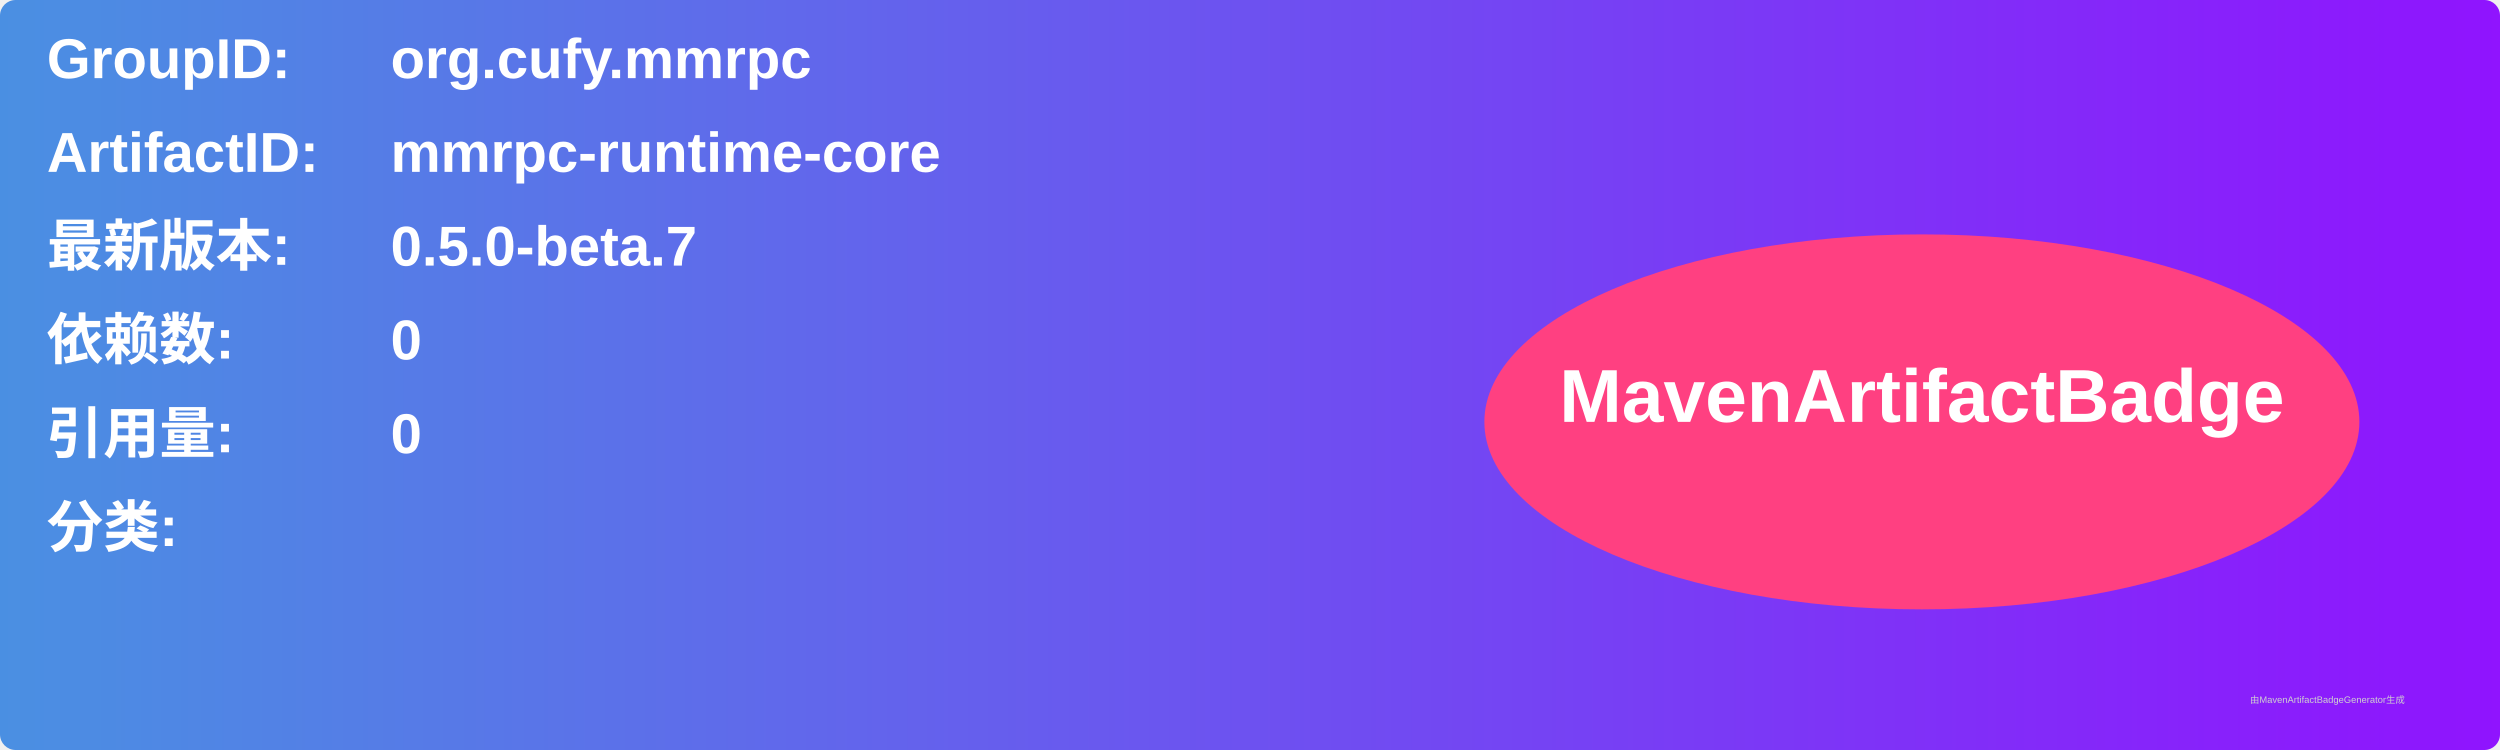
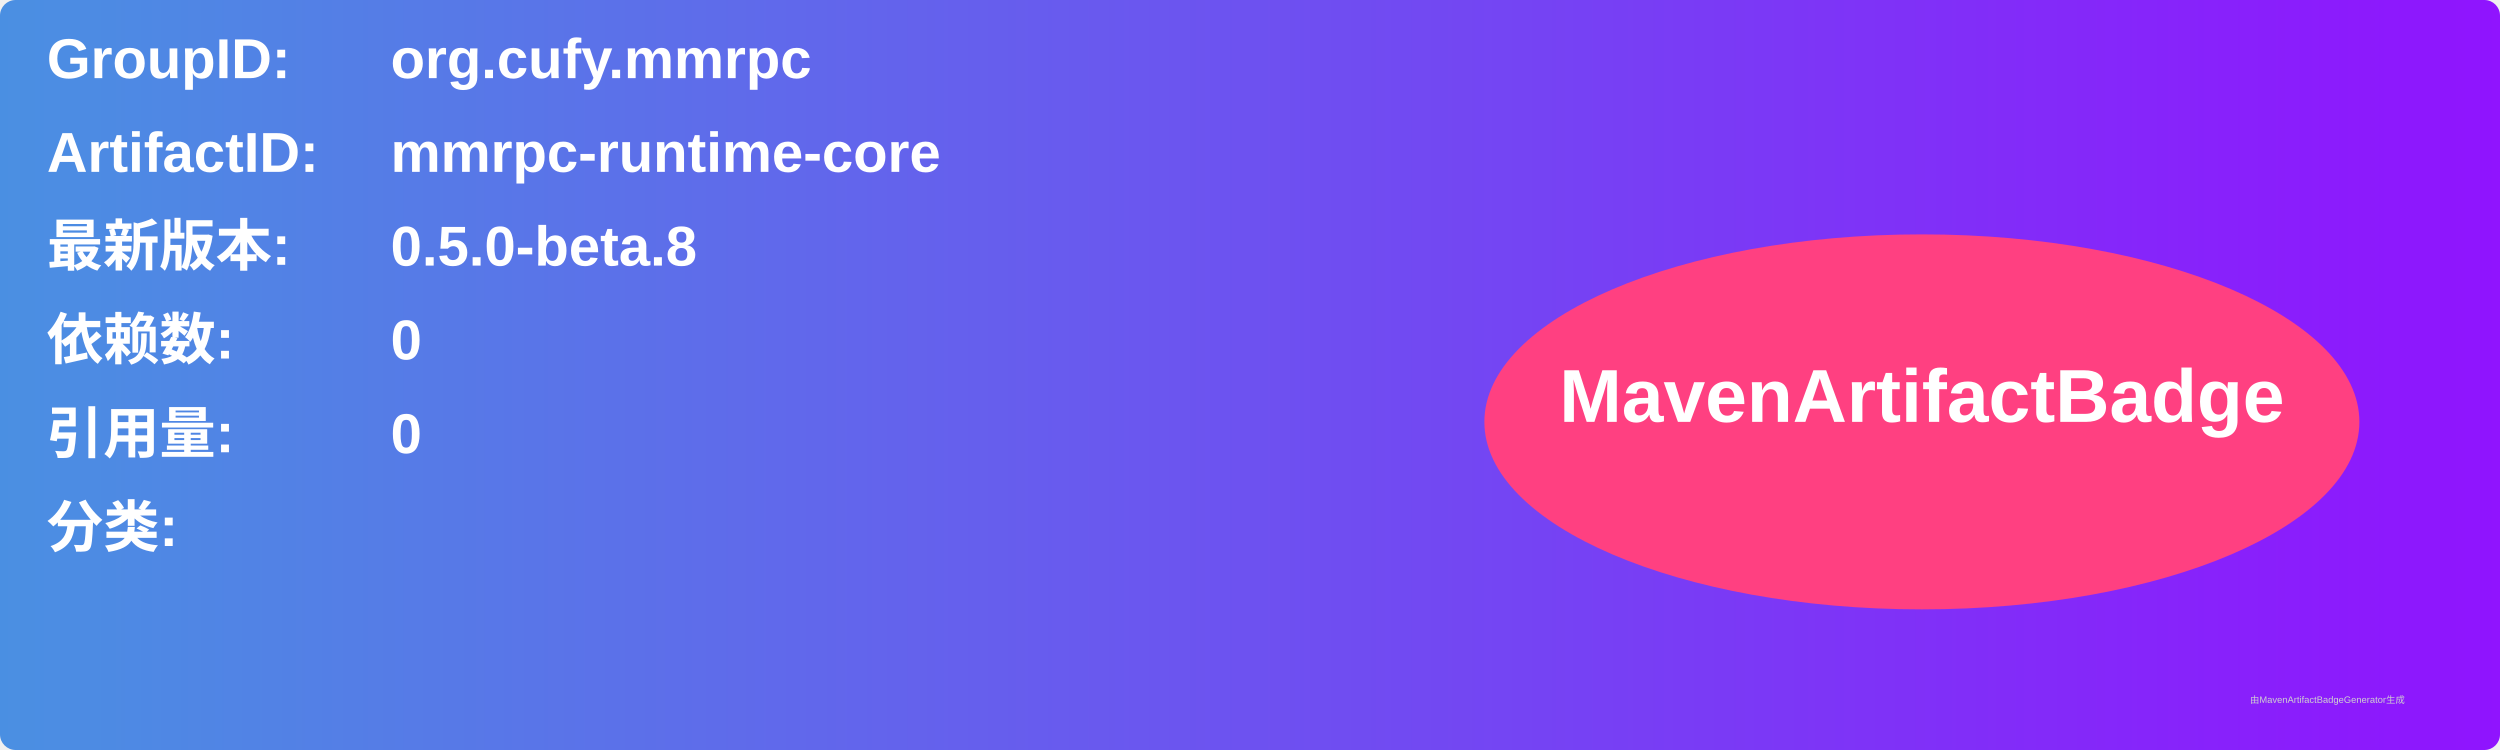
<svg xmlns="http://www.w3.org/2000/svg" width="800" height="240" viewBox="0 0 800 240">
  <linearGradient id="grad" x1="0%" y1="0%" x2="100%" y2="0%">
    <stop offset="0%" stop-color="#4a90e2" />
    <stop offset="100%" stop-color="#9013fe" />
  </linearGradient>
  <rect width="100%" height="100%" rx="5" ry="5" fill="url(#grad)" />
  <g transform="translate(15, 15)">
    <text x="0" y="10" font-family="Arial" font-size="18" fill="white" font-weight="bold" width="260">GroupID:</text>
    <text x="110" y="10" font-family="Arial" font-size="18" fill="white" font-weight="bold" width="460">org.cufy.mmrpc</text>
    <text x="0" y="40" font-family="Arial" font-size="18" fill="white" font-weight="bold" width="260">ArtifactID:</text>
    <text x="110" y="40" font-family="Arial" font-size="18" fill="white" font-weight="bold" width="460">mmrpc-runtime-core</text>
    <text x="0" y="70" font-family="Arial" font-size="18" fill="white" font-weight="bold">最新版本:</text>
    <text x="110" y="70" font-family="Arial" font-size="18" fill="white" font-weight="bold">
-       <tspan font-weight="bold">0.5.0-beta.7</tspan>
+       <tspan font-weight="bold">0.5.0-beta.8</tspan>
    </text>
    <text x="0" y="100" font-family="Arial" font-size="18" fill="white" font-weight="bold">依赖数: </text>
    <text x="110" y="100" font-family="Arial" font-size="18" fill="white">
      <tspan font-weight="bold">0</tspan>
    </text>
    <text x="0" y="130" font-family="Arial" font-size="18" fill="white" font-weight="bold">引用量: </text>
    <text x="110" y="130" font-family="Arial" font-size="18" fill="white">
      <tspan font-weight="bold">0</tspan>
    </text>
    <text x="0" y="160" font-family="Arial" font-size="18" fill="white" font-weight="bold">分类:</text>
    <text x="10" y="190" font-family="Arial" font-size="10" fill="white">
      <tspan font-weight="bold" />
    </text>
    <ellipse cx="600" cy="120" rx="140" ry="60" fill="#ff4081" />
    <text x="600" y="120" text-anchor="middle" font-family="Arial" font-size="24" fill="white" font-weight="bold">MavenArtifactBadge</text>
  </g>
  <text x="720" y="225" font-family="Arial" font-size="3" fill="#d0d0d0">由MavenArtifactBadgeGenerator生成</text>
</svg>
